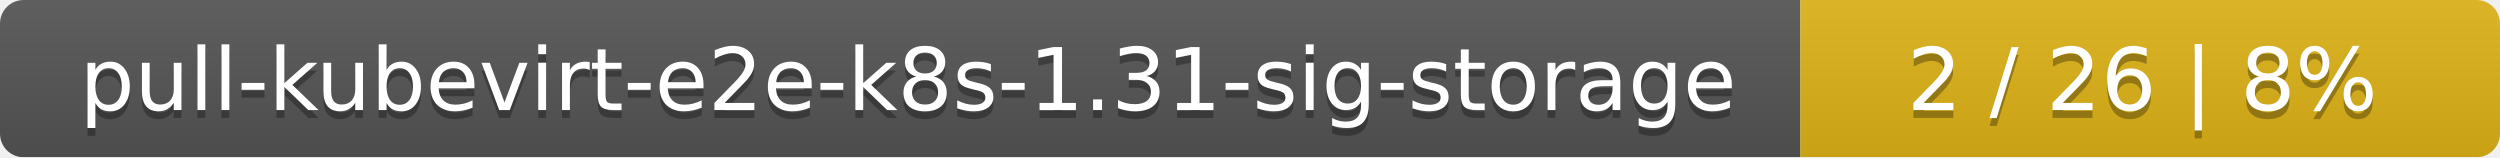
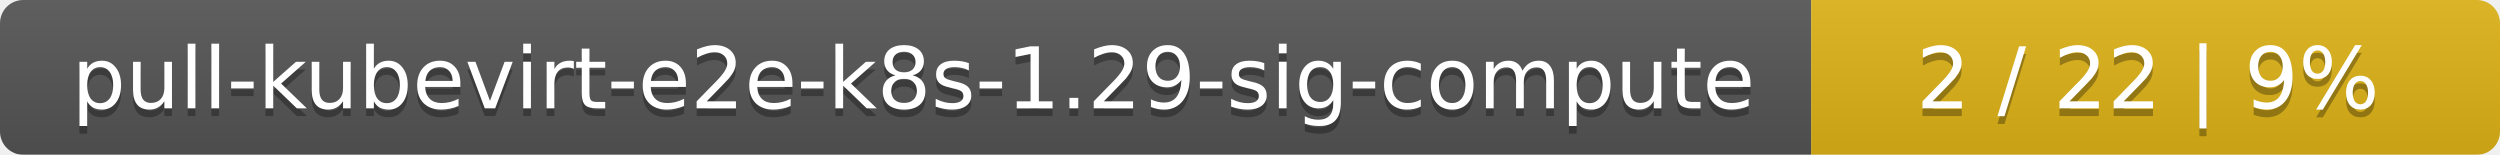
- <svg xmlns="http://www.w3.org/2000/svg" width="318" height="20">
+ <svg xmlns="http://www.w3.org/2000/svg" width="323" height="20">
  <linearGradient id="smooth" x2="0" y2="100%">
    <stop offset="0" stop-color="#bbb" stop-opacity=".1" />
    <stop offset="1" stop-opacity=".1" />
  </linearGradient>
  <mask id="round">
-     <rect width="318" height="20" rx="3" fill="#fff" />
+     <rect width="323" height="20" rx="3" fill="#fff" />
  </mask>
  <g mask="url(#round)">
-     <rect width="229" height="20" fill="#555" />
-     <rect x="229" width="89" height="20" fill="#dfb317" />
-     <rect width="318" height="20" fill="url(#smooth)" />
+     <rect width="234" height="20" fill="#555" />
+     <rect x="234" width="89" height="20" fill="#dfb317" />
+     <rect width="323" height="20" fill="url(#smooth)" />
  </g>
  <g fill="#fff" text-anchor="middle" font-family="DejaVu Sans,Verdana,Geneva,sans-serif" font-size="11">
-     <text x="115.5" y="15" fill="#010101" fill-opacity=".3">pull-kubevirt-e2e-k8s-1.31-sig-storage</text>
-     <text x="115.5" y="14">pull-kubevirt-e2e-k8s-1.31-sig-storage</text>
-     <text x="272.5" y="15" fill="#010101" fill-opacity=".3">2 / 26    |    8%</text>
-     <text x="272.5" y="14">2 / 26    |    8%</text>
+     <text x="118" y="15" fill="#010101" fill-opacity=".3">pull-kubevirt-e2e-k8s-1.29-sig-compute</text>
+     <text x="118" y="14">pull-kubevirt-e2e-k8s-1.29-sig-compute</text>
+     <text x="277.5" y="15" fill="#010101" fill-opacity=".3">2 / 22    |    9%</text>
+     <text x="277.5" y="14">2 / 22    |    9%</text>
  </g>
</svg>
